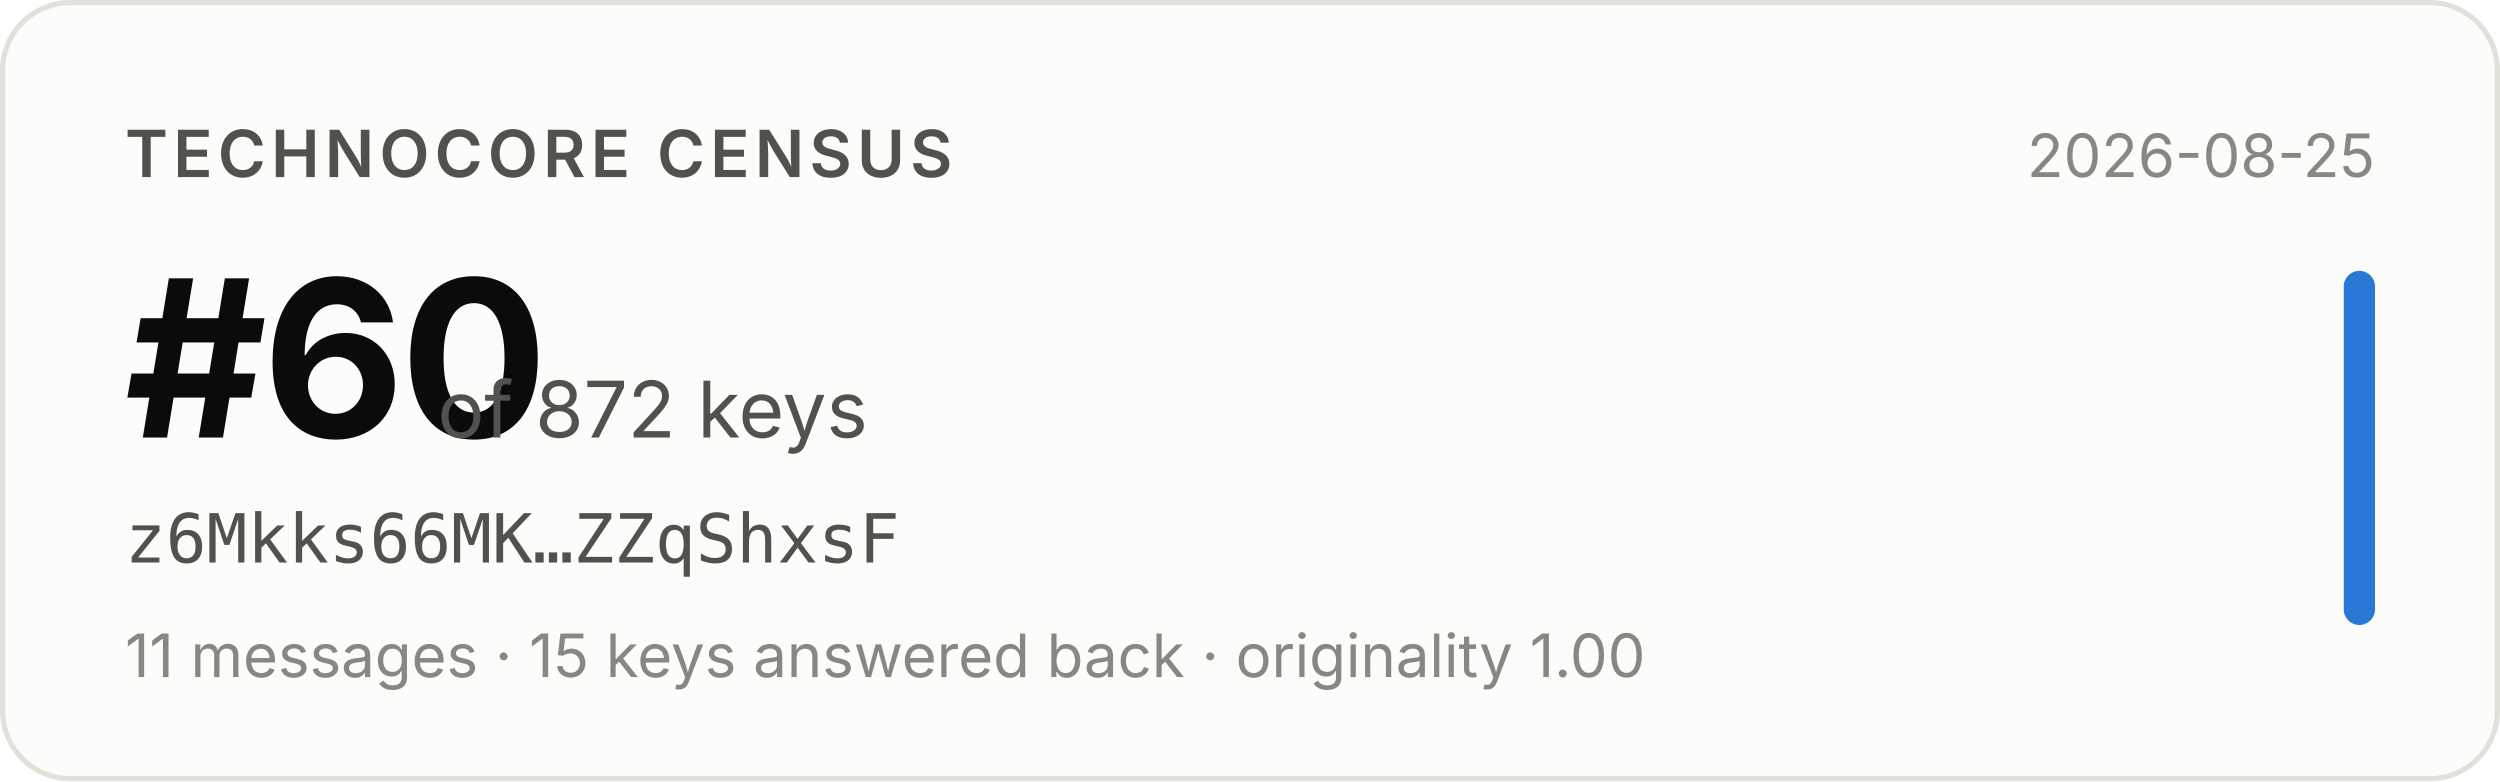
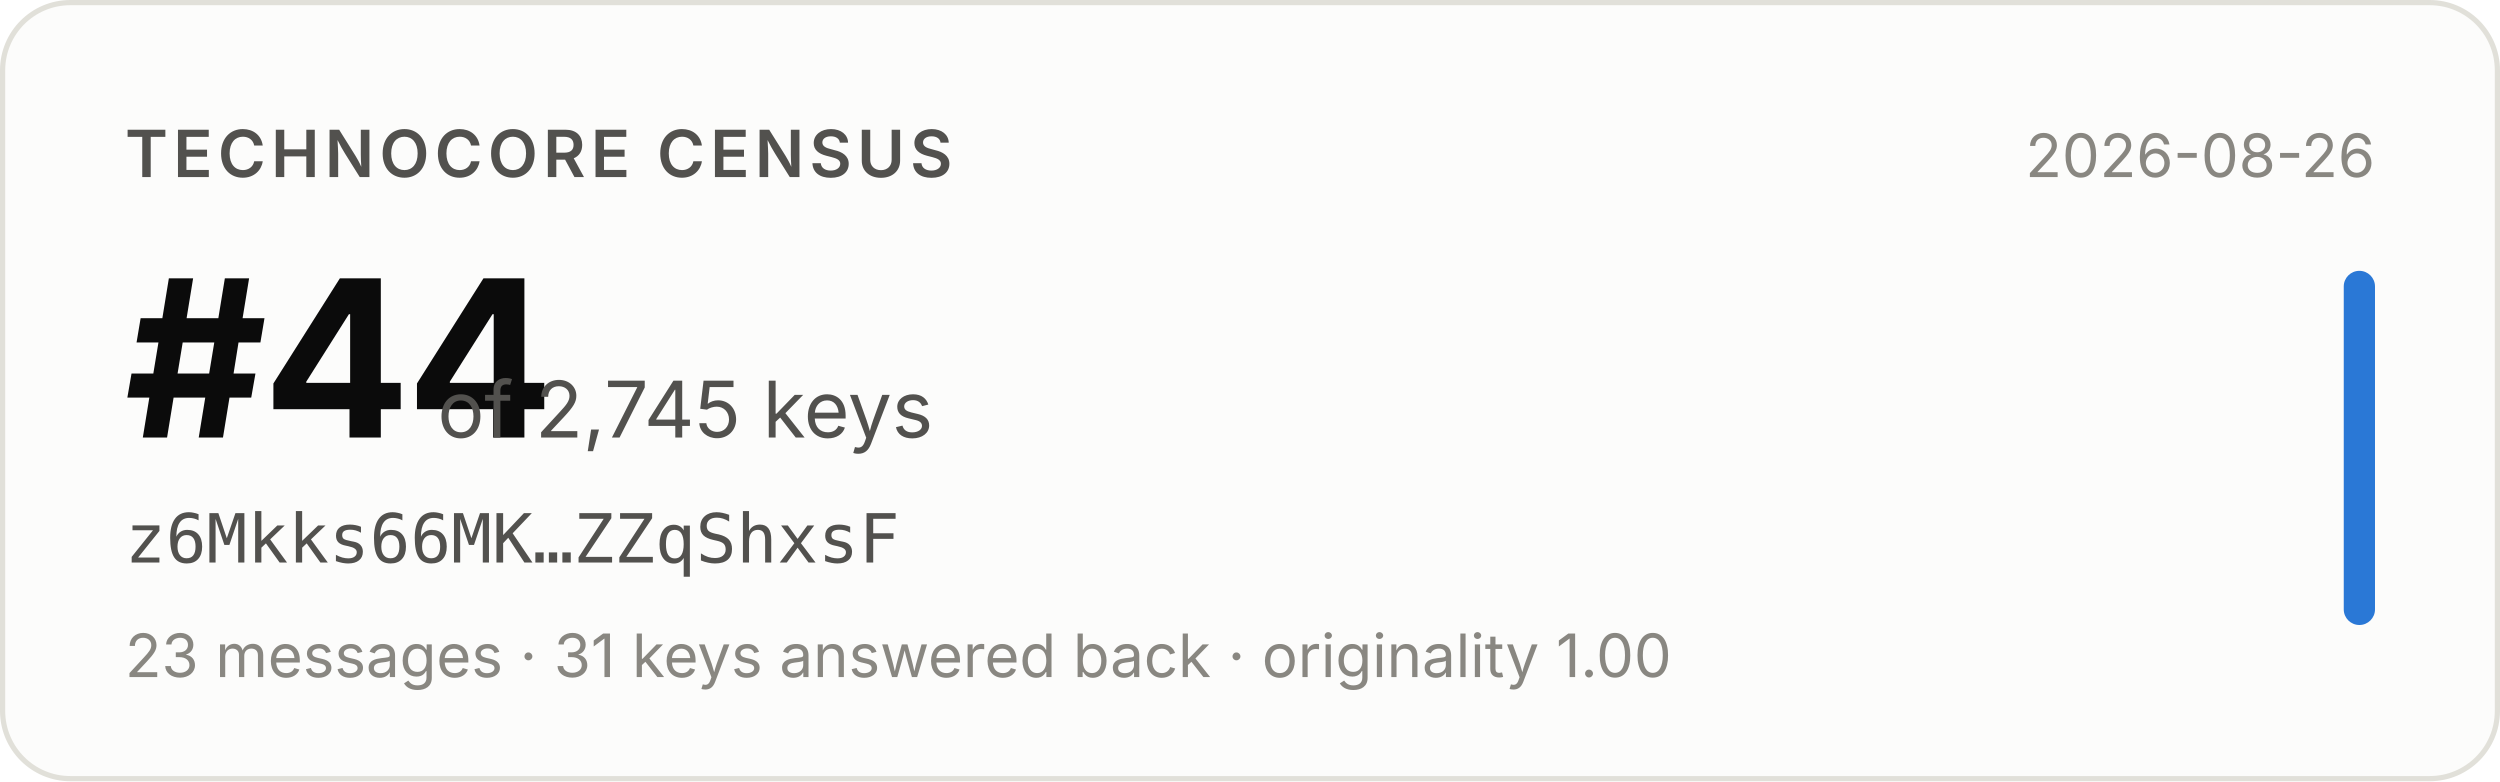
- <svg xmlns="http://www.w3.org/2000/svg" width="480" height="150" viewBox="0 0 480 150" role="img" aria-label="Technocore Census rank #60 of 872 keys for z6Mkks66MK…ZZqShxsF, snapshot 2026-08-25">
+ <svg xmlns="http://www.w3.org/2000/svg" width="480" height="150" viewBox="0 0 480 150" role="img" aria-label="Technocore Census rank #44 of 2,745 keys for z6Mkks66MK…ZZqShxsF, snapshot 2026-08-26">
  <rect x="0.5" y="0.5" width="479" height="149" rx="13" fill="#fcfcfb" stroke="#e1e0d9" />
  <g font-family="system-ui, -apple-system, 'Segoe UI', sans-serif">
    <text x="24" y="34" font-size="12.5" font-weight="600" fill="#52514e" letter-spacing="0.08em">TECHNOCORE CENSUS</text>
-     <text x="24" y="84" font-size="42" font-weight="650" fill="#0b0b0b" letter-spacing="-0.02em">#60</text>
-     <text x="84" y="84" font-size="15" fill="#52514e">of 872 keys</text>
+     <text x="24" y="84" font-size="42" font-weight="650" fill="#0b0b0b" letter-spacing="-0.02em">#44</text>
+     <text x="84" y="84" font-size="15" fill="#52514e">of 2,745 keys</text>
    <text x="24" y="108" font-size="13" fill="#52514e" font-family="ui-monospace, SFMono-Regular, Menlo, monospace">z6Mkks66MK…ZZqShxsF</text>
-     <text x="24" y="130" font-size="11.5" fill="#898781">11 messages · 15 keys answered back · originality 1.00</text>
-     <text x="456" y="34" font-size="11.5" fill="#898781" text-anchor="end">2026-08-25</text>
+     <text x="24" y="130" font-size="11.5" fill="#898781">23 messages · 31 keys answered back · originality 1.00</text>
+     <text x="456" y="34" font-size="11.5" fill="#898781" text-anchor="end">2026-08-26</text>
    <rect x="450" y="52" width="6" height="68" rx="3" fill="#2a78d6" />
  </g>
</svg>
